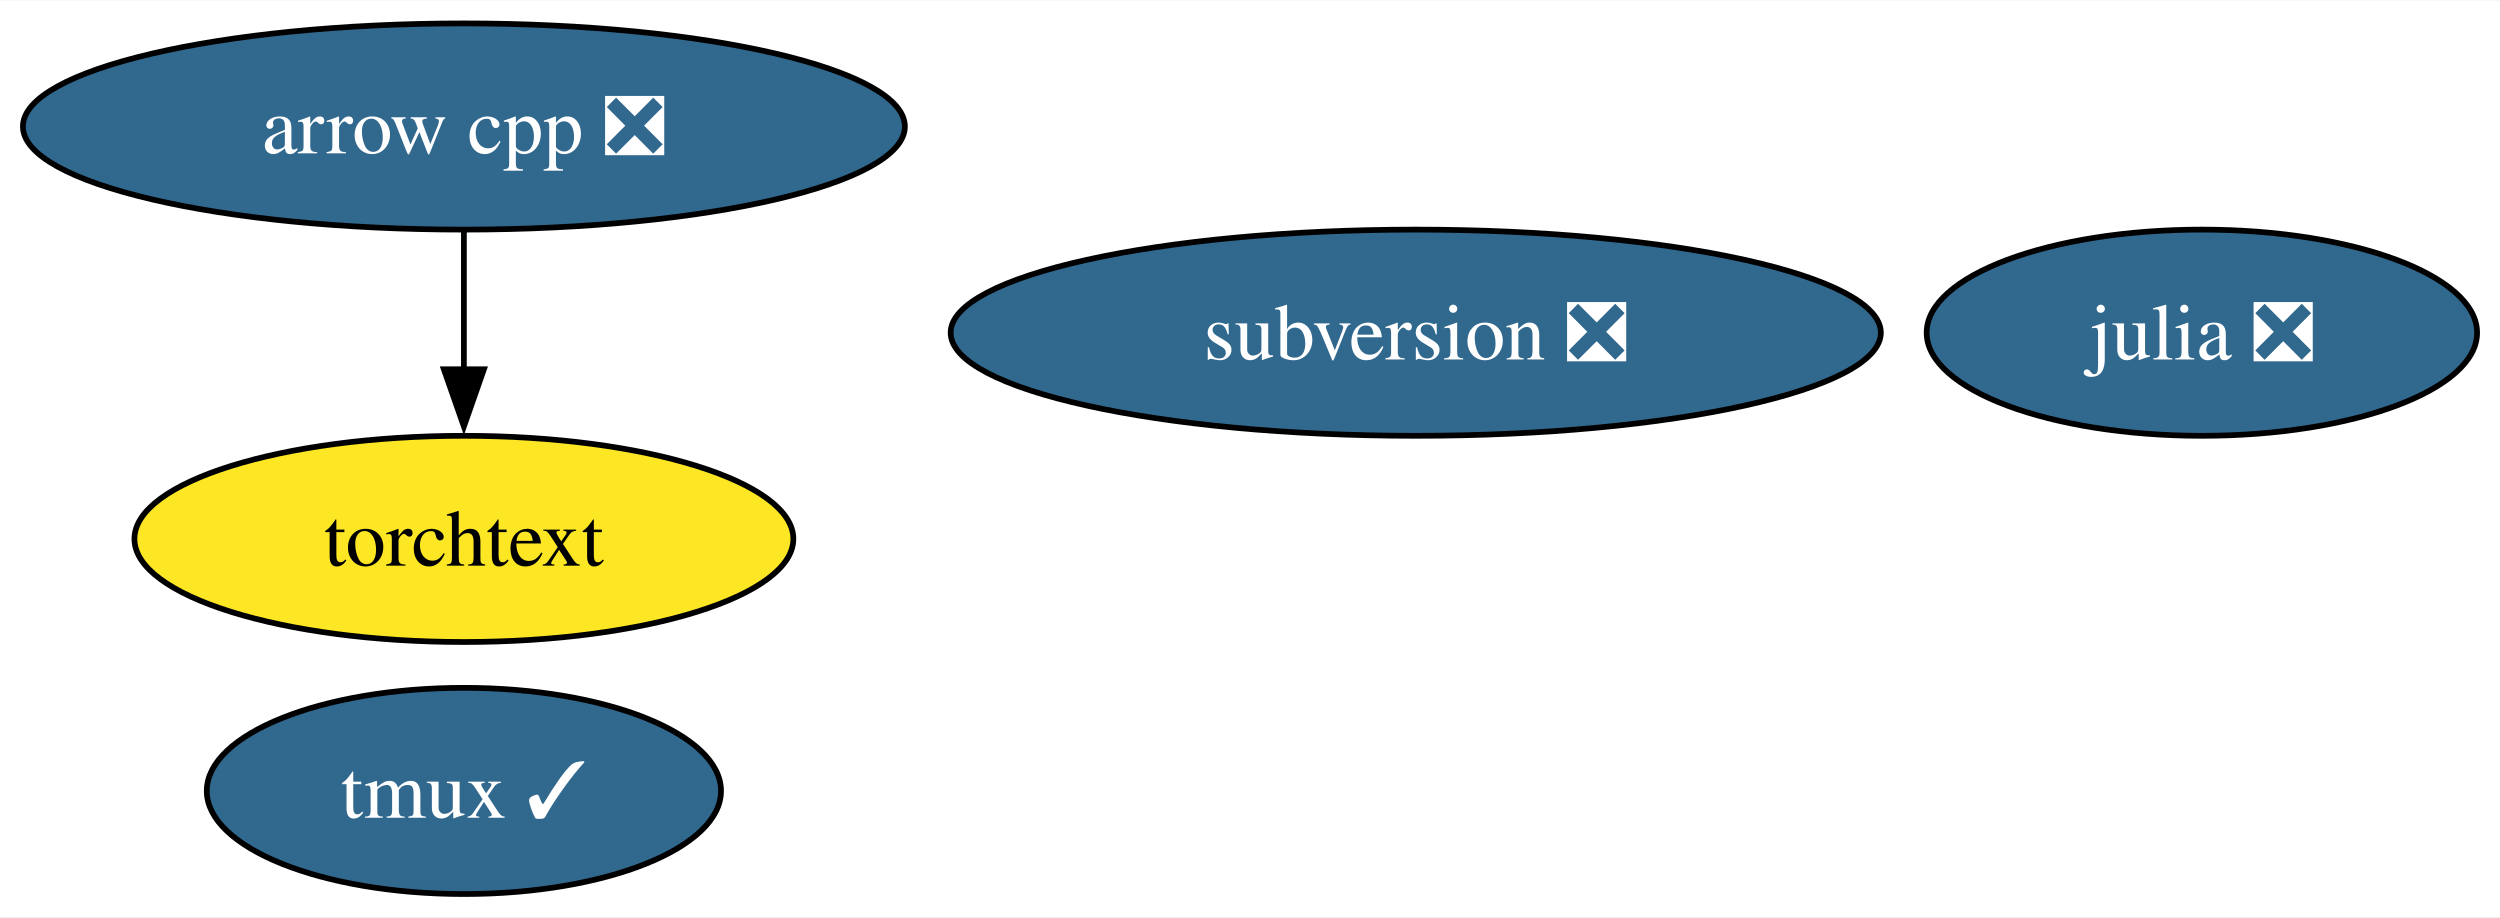
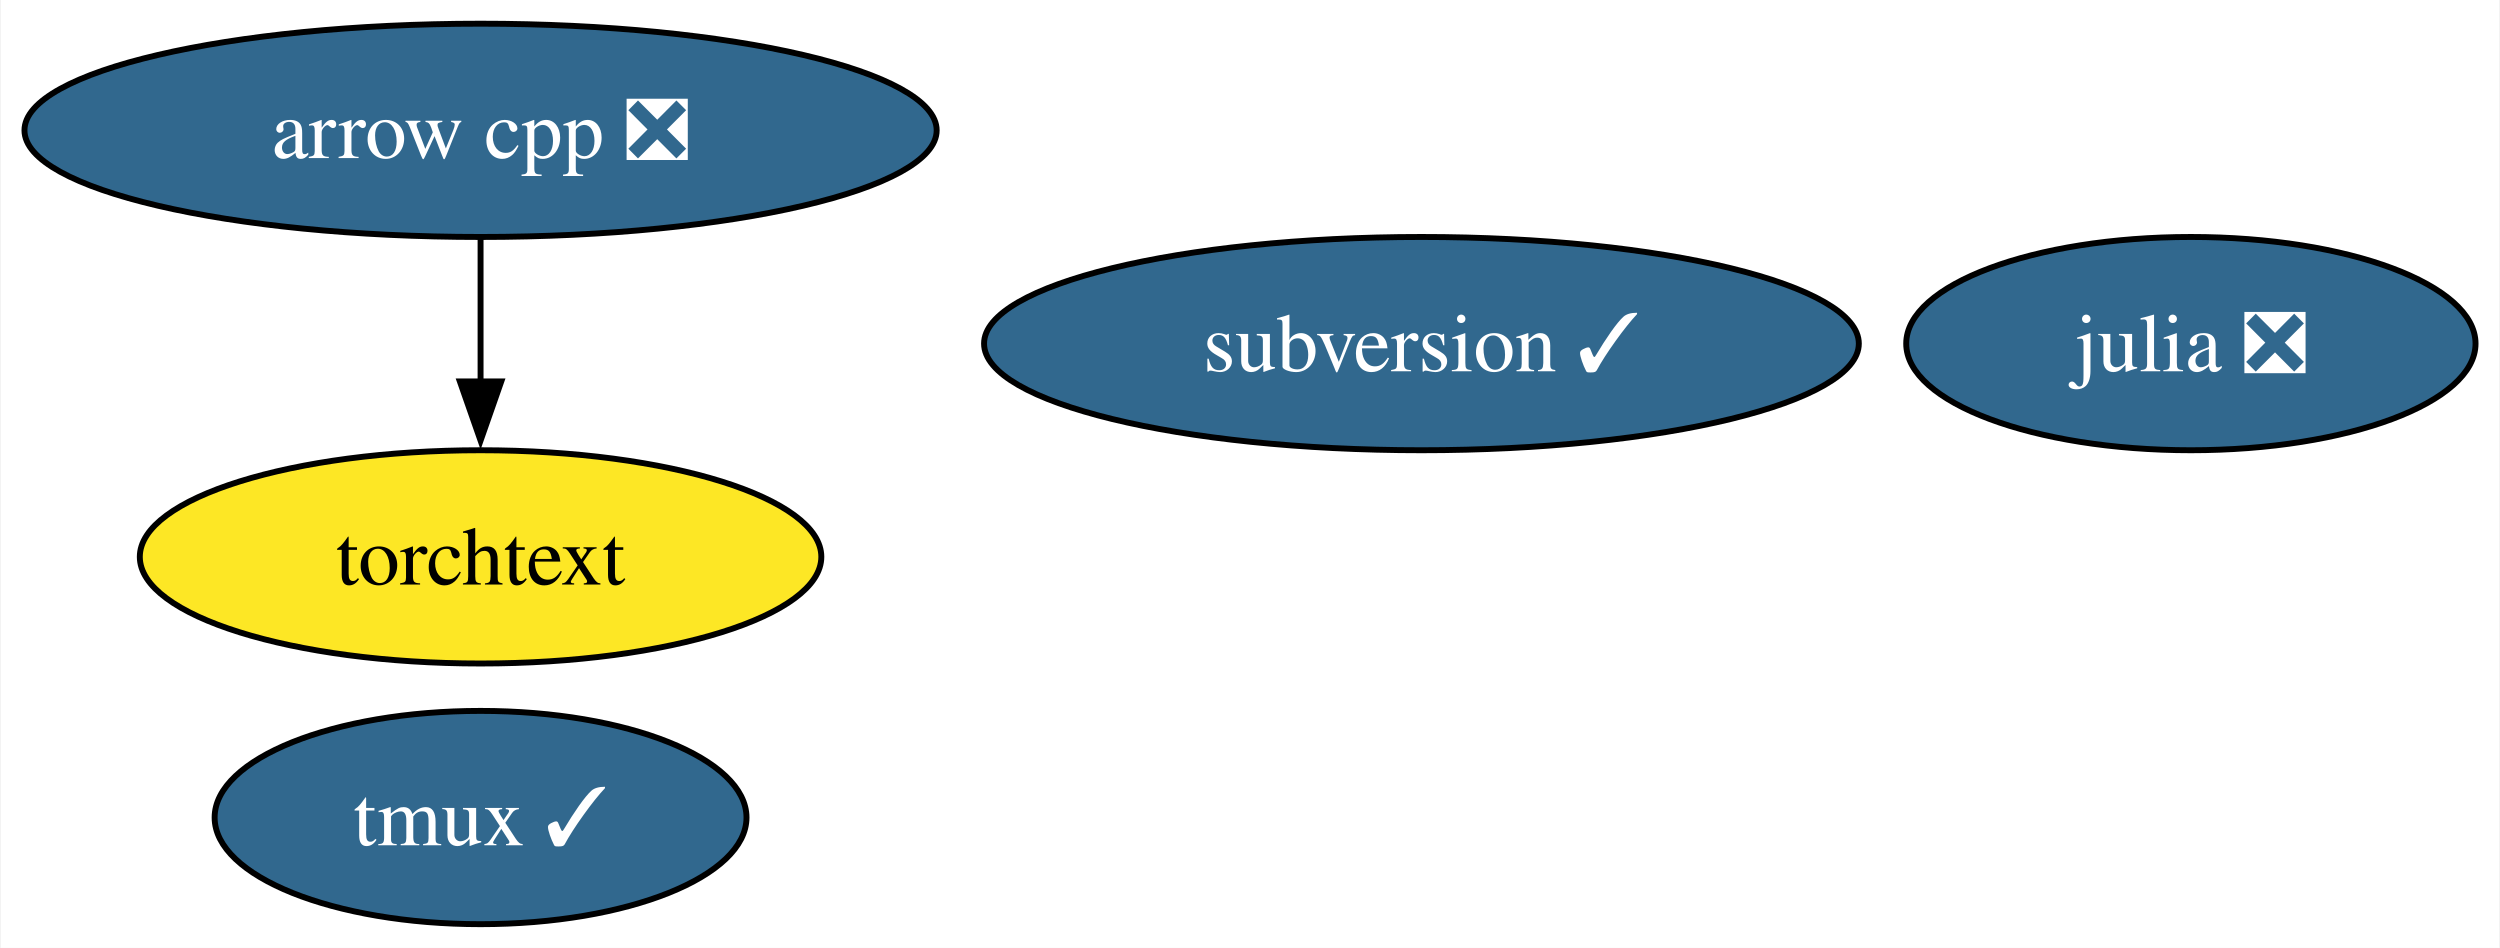
- <svg xmlns="http://www.w3.org/2000/svg" xmlns:xlink="http://www.w3.org/1999/xlink" width="436pt" height="160pt" viewBox="0.00 0.00 436.47 160.00">
+ <svg xmlns="http://www.w3.org/2000/svg" xmlns:xlink="http://www.w3.org/1999/xlink" width="422pt" height="160pt" viewBox="0.00 0.00 421.74 160.00">
  <g id="graph0" class="graph" transform="scale(1 1) rotate(0) translate(4 156)">
-     <polygon fill="white" stroke="none" points="-4,4 -4,-156 432.47,-156 432.47,4 -4,4" />
+     <polygon fill="white" stroke="none" points="-4,4 -4,-156 417.74,-156 417.74,4 -4,4" />
    <g id="node1" class="node">
      <g id="a_node1">
        <a xlink:href="https://github.com/conda-forge/arrow-cpp-feedstock/pull/1632" xlink:title="arrow cpp ❎">
          <ellipse fill="#31688e" stroke="black" cx="76.99" cy="-134" rx="76.99" ry="18" />
          <text text-anchor="middle" x="76.99" y="-129.32" font-family="Times,serif" font-size="14.00" fill="white">arrow cpp ❎</text>
        </a>
      </g>
    </g>
    <g id="node5" class="node">
      <g id="a_node5">
        <a xlink:href="https://github.com/conda-forge/torchtext-feedstock" xlink:title="torchtext">
          <ellipse fill="#fde725" stroke="black" cx="76.99" cy="-62" rx="57.52" ry="18" />
          <text text-anchor="middle" x="76.99" y="-57.33" font-family="Times,serif" font-size="14.00">torchtext</text>
        </a>
      </g>
    </g>
    <g id="edge1" class="edge">
      <path fill="none" stroke="black" d="M76.99,-115.7C76.99,-108.41 76.99,-99.73 76.99,-91.54" />
      <polygon fill="black" stroke="black" points="80.49,-91.62 76.99,-81.62 73.49,-91.62 80.49,-91.62" />
    </g>
    <g id="node2" class="node">
      <g id="a_node2">
        <a xlink:href="https://github.com/conda-forge/julia-feedstock/pull/288" xlink:title="julia ❎">
-           <ellipse fill="#31688e" stroke="black" cx="380.42" cy="-98" rx="48.05" ry="18" />
-           <text text-anchor="middle" x="380.42" y="-93.33" font-family="Times,serif" font-size="14.00" fill="white">julia ❎</text>
+           <ellipse fill="#31688e" stroke="black" cx="365.69" cy="-98" rx="48.05" ry="18" />
+           <text text-anchor="middle" x="365.69" y="-93.33" font-family="Times,serif" font-size="14.00" fill="white">julia ❎</text>
        </a>
      </g>
    </g>
    <g id="node3" class="node">
      <g id="a_node3">
        <a xlink:href="https://github.com/conda-forge/tmux-feedstock/pull/37" xlink:title="tmux ✓">
          <ellipse fill="#31688e" stroke="black" cx="76.99" cy="-18" rx="44.89" ry="18" />
          <text text-anchor="middle" x="76.99" y="-13.32" font-family="Times,serif" font-size="14.00" fill="white">tmux ✓</text>
        </a>
      </g>
    </g>
    <g id="node4" class="node">
      <g id="a_node4">
-         <a xlink:href="https://github.com/conda-forge/subversion-feedstock/pull/32" xlink:title="subversion ❎">
-           <ellipse fill="#31688e" stroke="black" cx="243.17" cy="-98" rx="81.2" ry="18" />
-           <text text-anchor="middle" x="243.17" y="-93.33" font-family="Times,serif" font-size="14.00" fill="white">subversion ❎</text>
+         <a xlink:href="https://github.com/conda-forge/subversion-feedstock/pull/32" xlink:title="subversion ✓">
+           <ellipse fill="#31688e" stroke="black" cx="235.81" cy="-98" rx="73.83" ry="18" />
+           <text text-anchor="middle" x="235.81" y="-93.33" font-family="Times,serif" font-size="14.00" fill="white">subversion ✓</text>
        </a>
      </g>
    </g>
  </g>
</svg>
